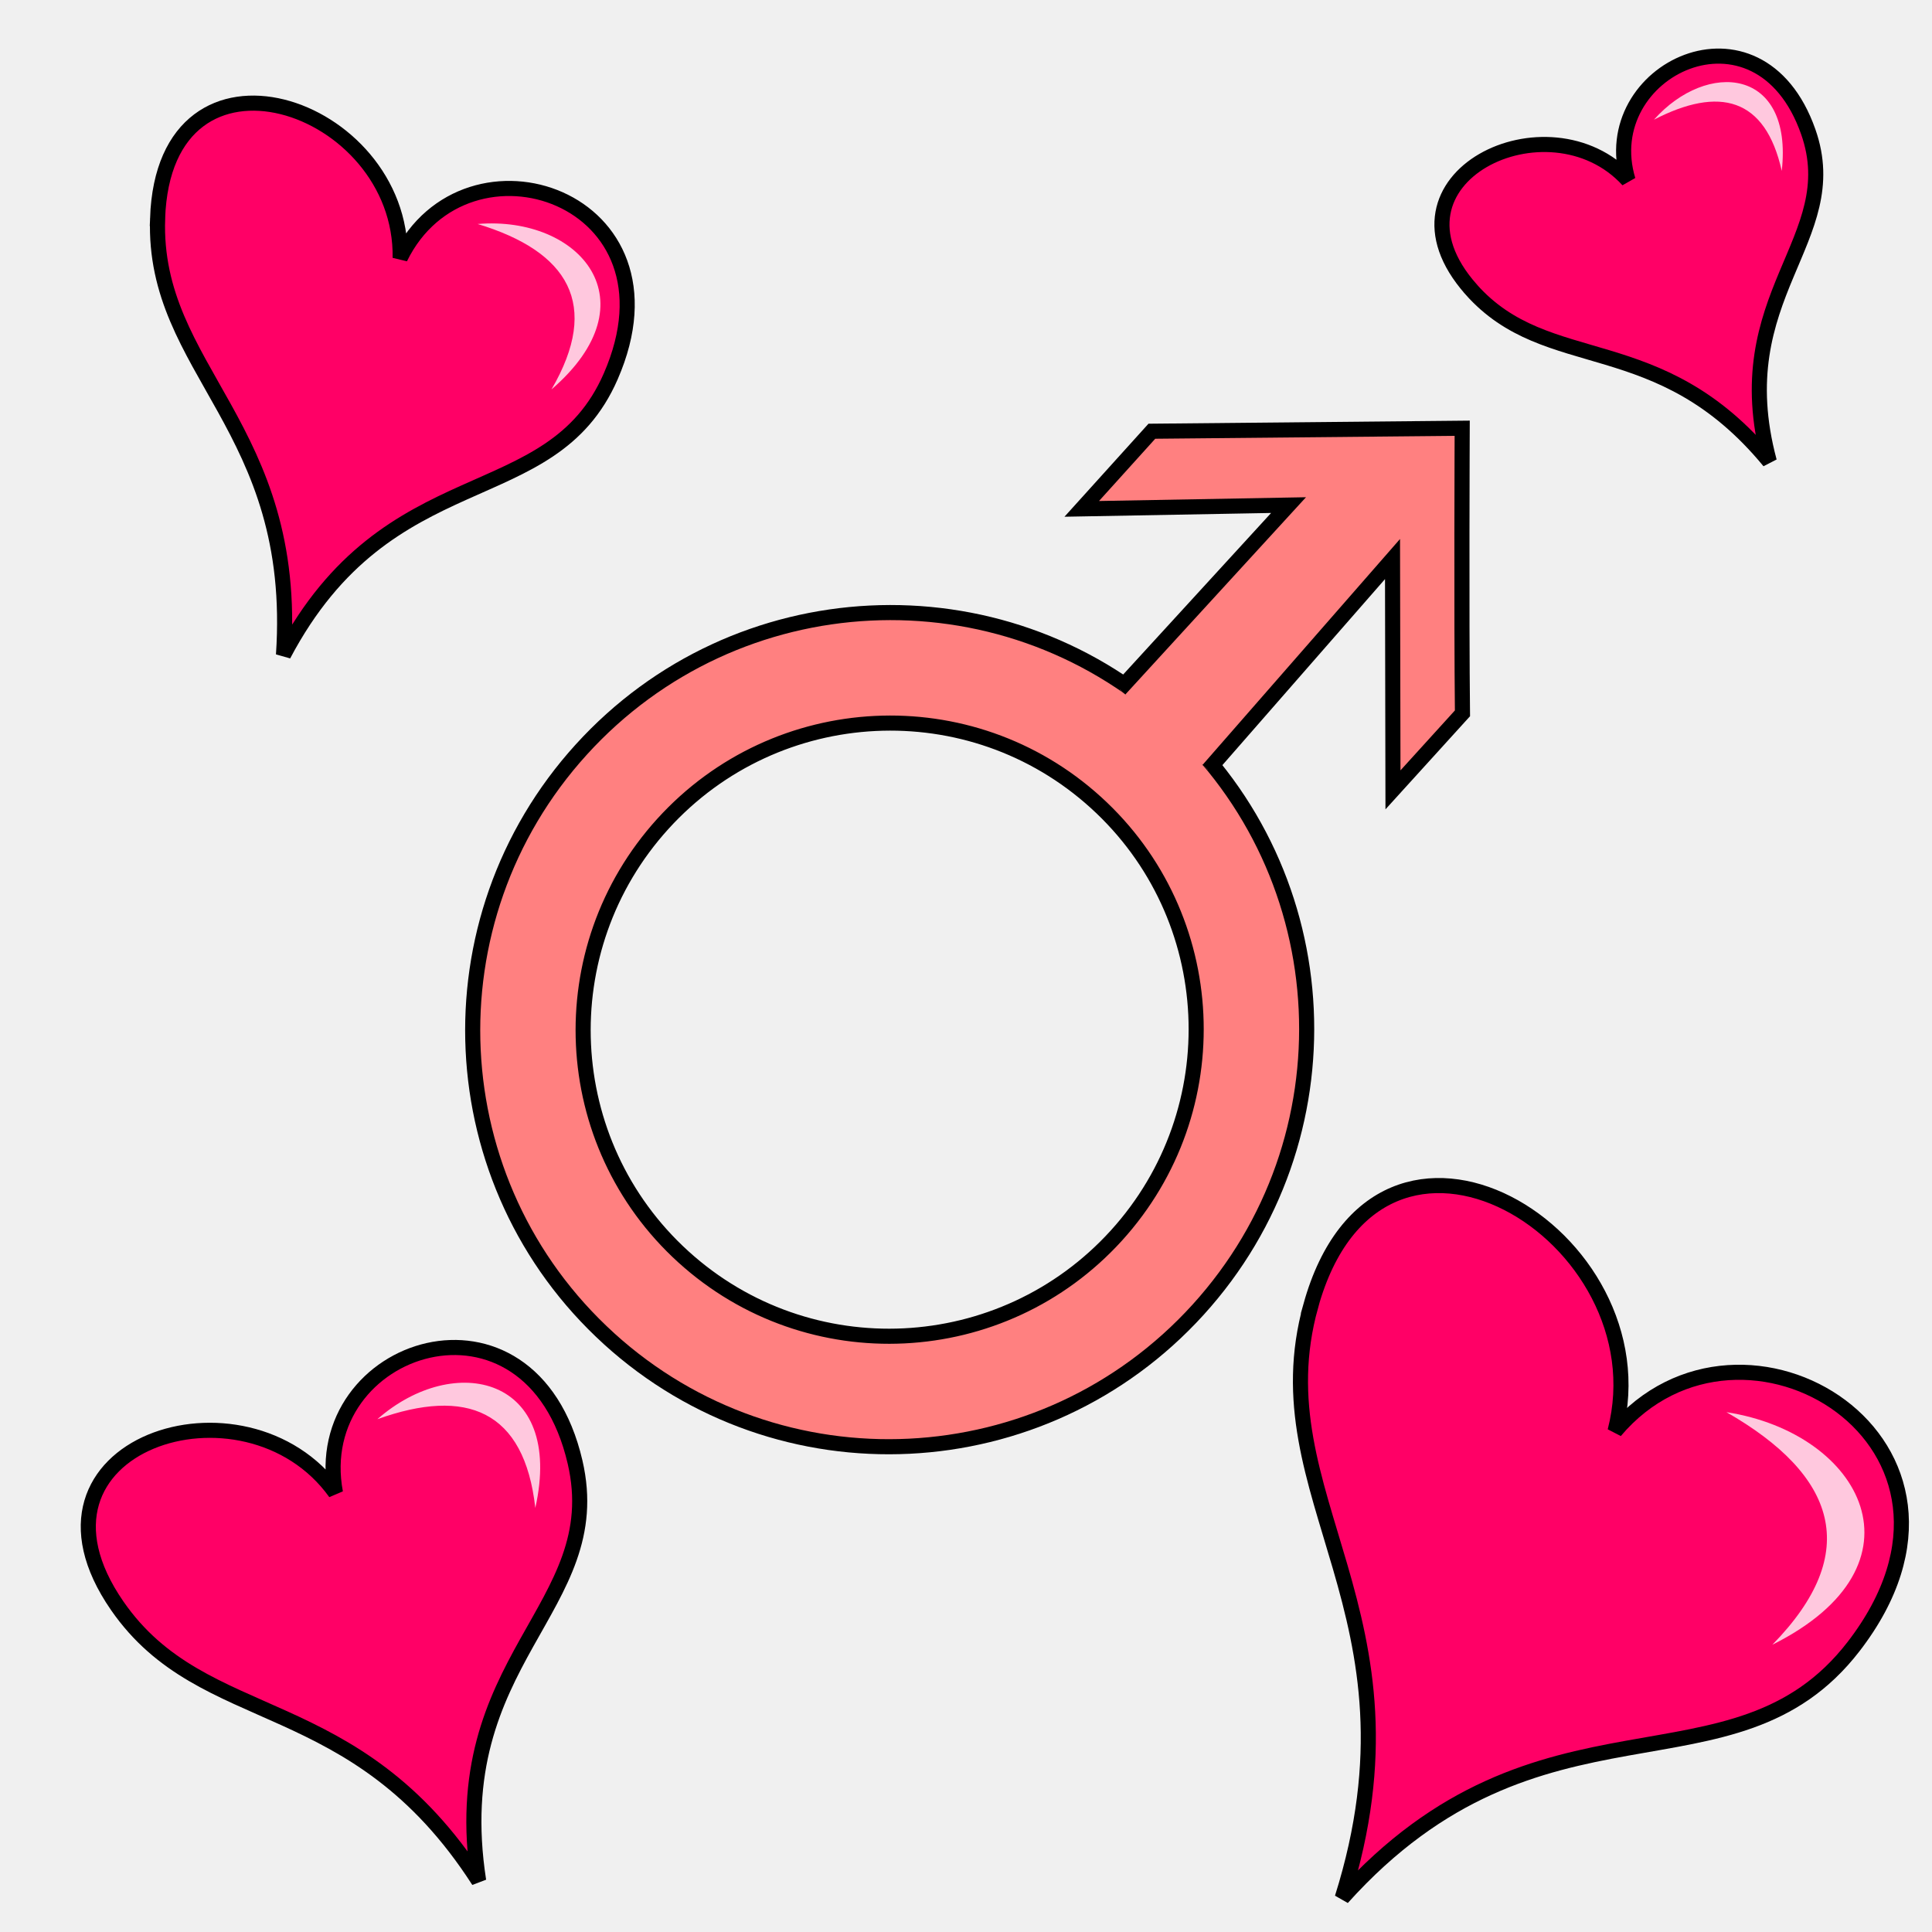
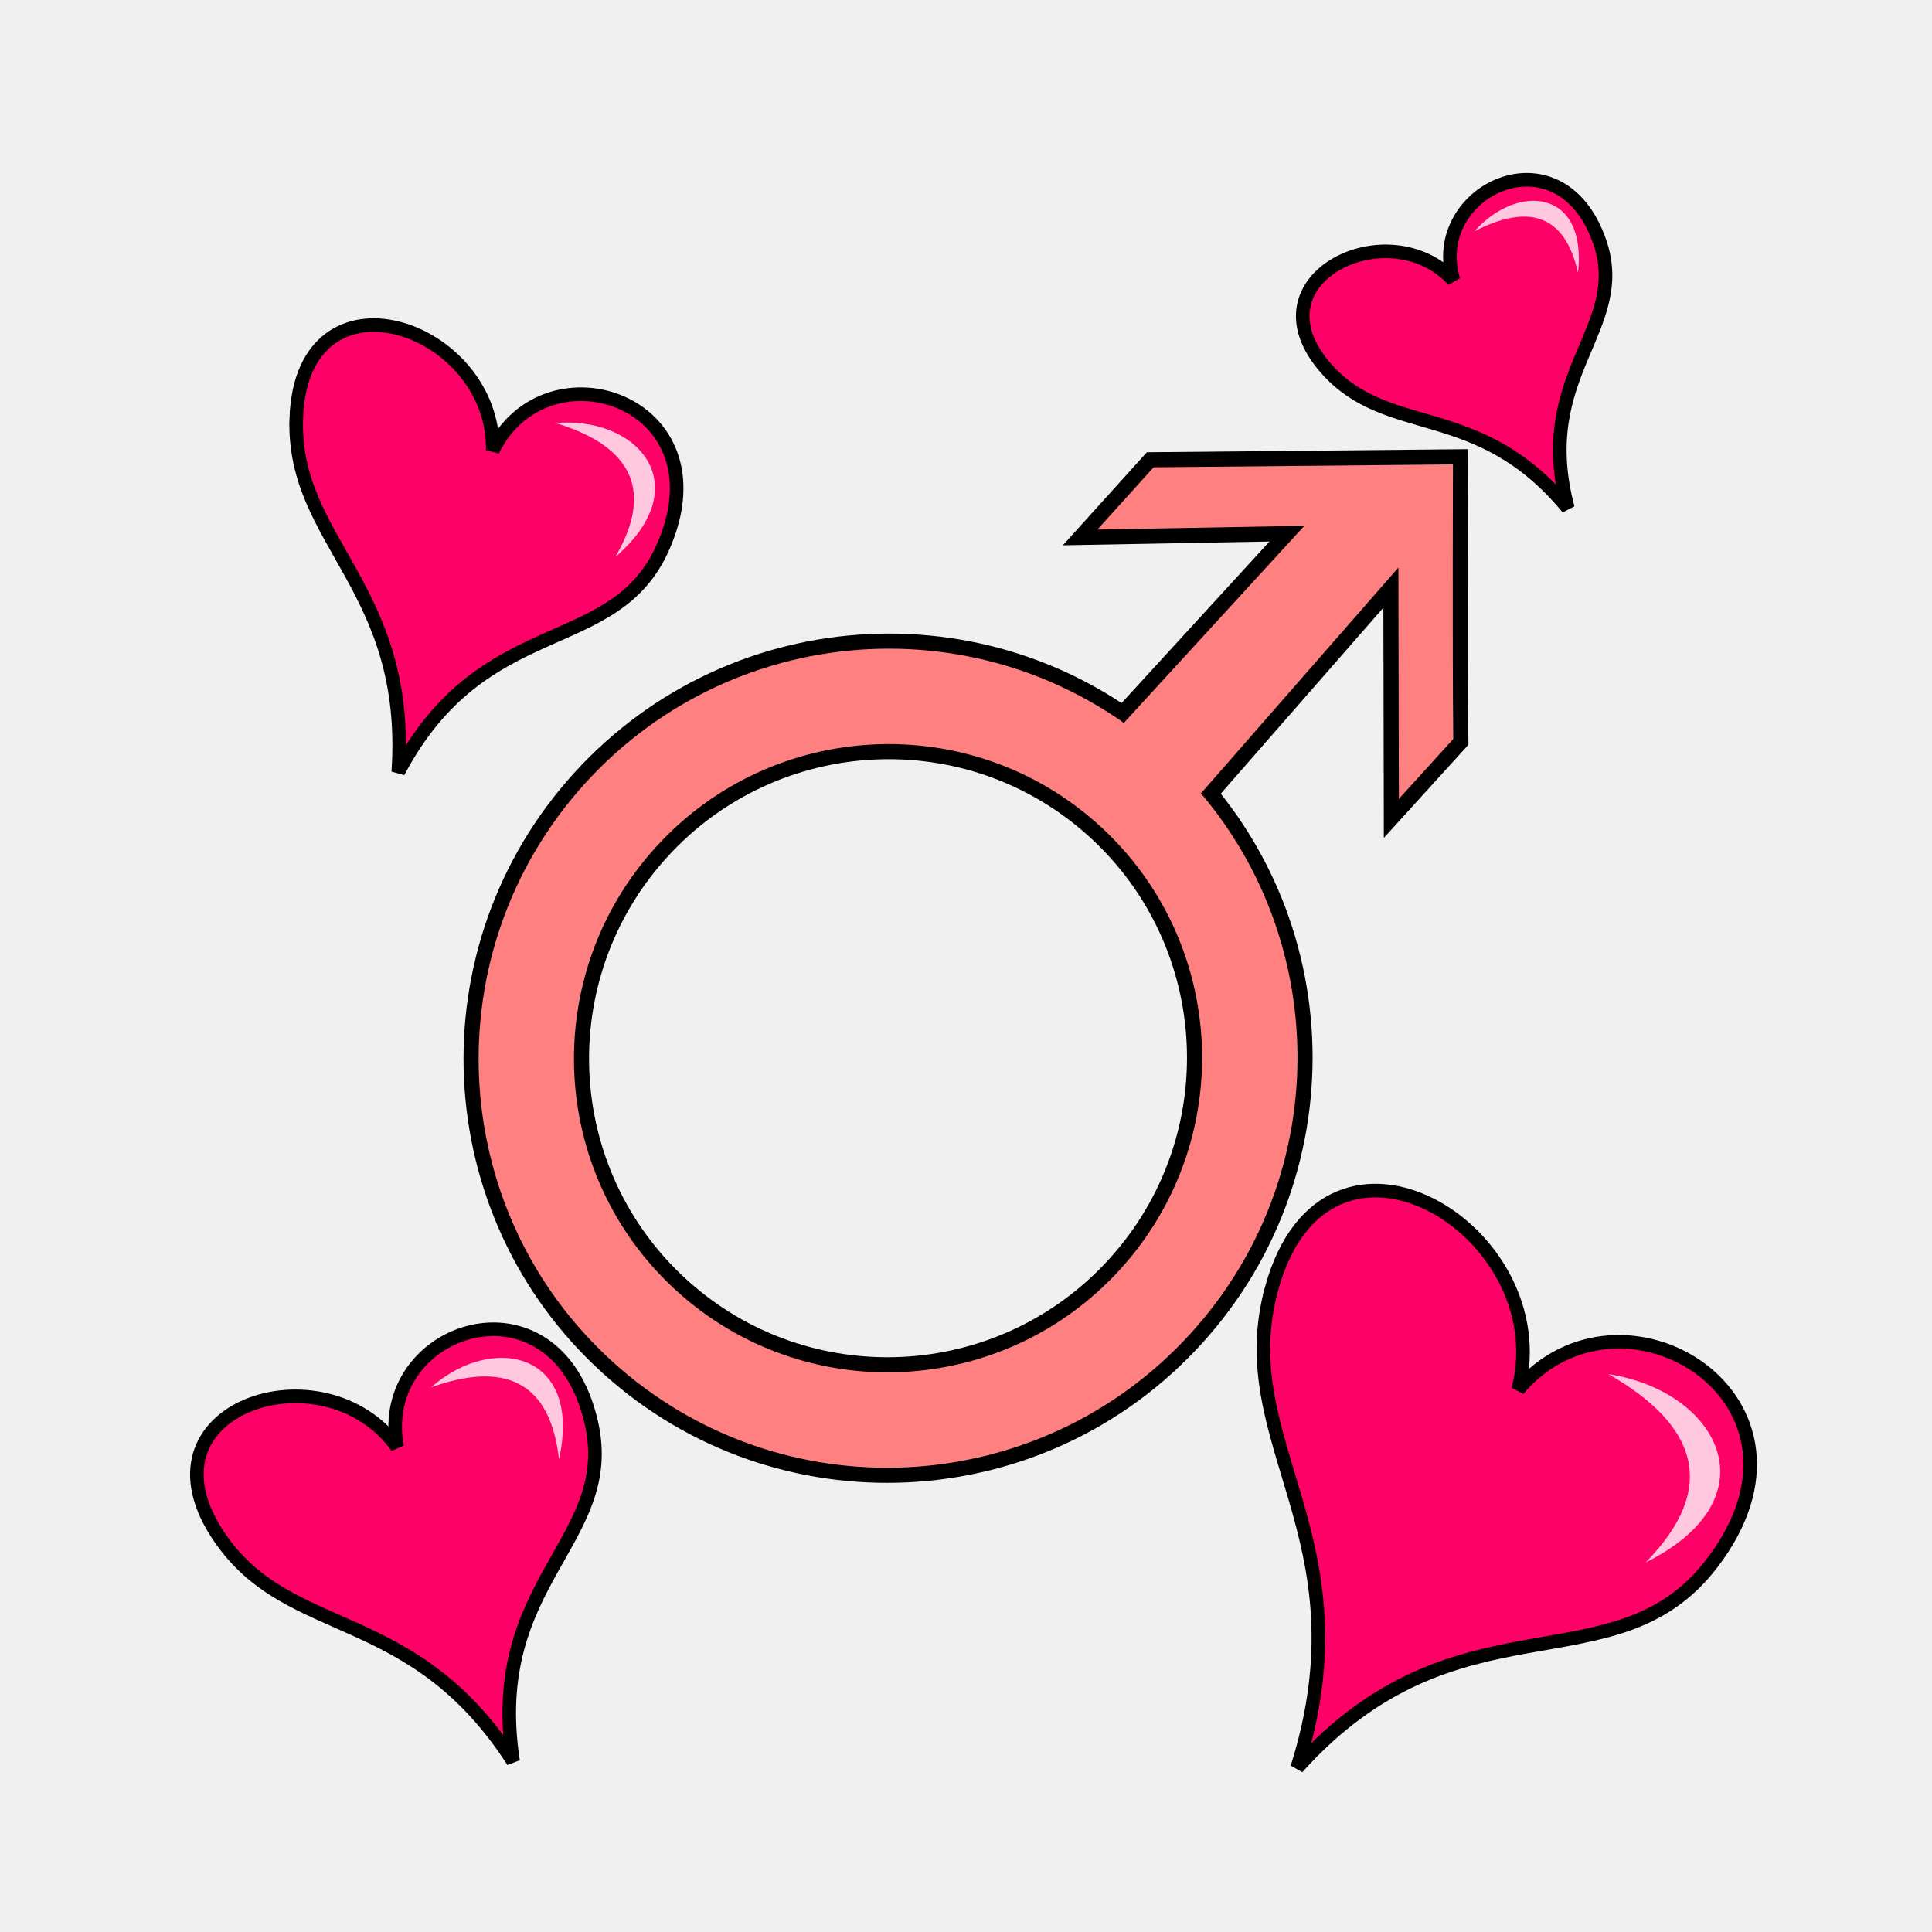
- <svg xmlns="http://www.w3.org/2000/svg" viewBox="0 0 64 64">
-   <path fill="#f06" fill-rule="evenodd" stroke="#000" stroke-width=".5" d="M3.883 53.193c-3.686-5.33 4.24-7.913 7.229-3.744-.915-4.9 6.471-7.335 7.938-1.014 1.125 4.849-4.337 6.493-3.194 13.871-4.109-6.383-9.101-4.96-11.973-9.113z" />
-   <path fill="#fff" fill-opacity=".785" fill-rule="evenodd" d="M17.733 49.953c-.363-3.244-2.285-3.999-5.232-2.94 2.552-2.245 6.206-1.416 5.232 2.94z" />
-   <path fill="#f06" fill-rule="evenodd" stroke="#000" stroke-width=".5" d="M43.42 43.26c2.26-8.138 11.756-2.322 10.08 4.15 4.218-4.995 13.095.402 7.902 7.134-3.984 5.163-10.387 1.042-16.94 8.328 2.97-9.438-2.802-13.273-1.041-19.612z" />
-   <path fill="#fff" fill-opacity=".785" fill-rule="evenodd" d="M58.711 54.484c3.002-3.064 2.112-5.623-1.52-7.704 4.502.697 6.815 5.06 1.52 7.704z" />
-   <path fill="#f06" fill-rule="evenodd" stroke="#000" stroke-width=".5" d="M48.727 9.58c-3.252-3.682 2.58-6.48 5.204-3.611-1.102-3.644 4.33-6.274 5.97-1.603 1.26 3.583-2.77 5.408-1.29 10.92-3.66-4.443-7.35-2.836-9.884-5.705z" />
-   <path fill="#fff" fill-opacity=".785" fill-rule="evenodd" d="M59.023 5.662c-.545-2.438-2.073-2.813-4.234-1.697 1.761-1.98 4.617-1.729 4.234 1.697z" />
-   <path fill="#ff8080" stroke="#000" stroke-linejoin="round" stroke-width=".5" d="M20.174 44.345a13.8 13.828 42.245 0 0 19.514-.958 13.8 13.828 42.245 0 0-.92-19.516 13.8 13.828 42.245 0 0-19.513.96 13.8 13.828 42.245 0 0 .92 19.514zm2.463-2.712a10.145 10.165 42.245 0 1-.676-14.345 10.145 10.165 42.245 0 1 14.343-.704 10.145 10.165 42.245 0 1 .678 14.345 10.145 10.165 42.245 0 1-14.345.704z" />
-   <path fill="#ff8080" fill-rule="evenodd" stroke="#000" stroke-width=".5" d="M40.023 25.504l6.106-6.985.015 7.646 2.302-2.535c-.035-3.304-.009-9.444-.009-9.444l-10.28.099-2.323 2.572 6.851-.125-5.591 6.105" />
-   <path fill="#f06" fill-rule="evenodd" stroke="#000" stroke-width=".5" d="M5.22 7.237c.223-6.476 8.125-3.82 8.036 1.309 2.19-4.479 9.57-2.026 6.975 3.922-1.99 4.563-7.354 2.623-10.84 9.226.512-7.574-4.343-9.412-4.17-14.457z" />
-   <path fill="#fff" fill-opacity=".785" fill-rule="evenodd" d="M18.268 12.901c1.645-2.82.553-4.572-2.445-5.481 3.388-.28 5.826 2.567 2.445 5.481z" />
+ <svg xmlns="http://www.w3.org/2000/svg" version="1.1" viewBox="0 0 64 64">
+   <g fill-rule="evenodd">
+     <path d="m7.298 50.964c-2.986-4.317 3.434-6.41 5.856-3.033-0.741-3.969 5.242-5.941 6.43-0.821 0.911 3.928-3.513 5.259-2.587 11.236-3.328-5.17-7.372-4.018-9.698-7.381z" fill="#f06" stroke="#000" stroke-width=".45" />
+     <path d="m18.517 48.34c-0.294-2.628-1.851-3.239-4.238-2.381 2.067-1.818 5.027-1.147 4.238 2.381z" fill="#fff" fill-opacity=".785" stroke-width=".81" />
+     <path d="m42.127 42.669c1.831-6.592 9.522-1.881 8.165 3.361 3.417-4.046 10.607 0.326 6.401 5.779-3.227 4.182-8.414 0.844-13.721 6.746 2.406-7.645-2.27-10.751-0.843-15.886z" fill="#f06" stroke="#000" stroke-width=".45" />
+     <path d="m54.513 51.76c2.432-2.482 1.711-4.555-1.231-6.24 3.647 0.565 5.52 4.099 1.231 6.24z" fill="#fff" fill-opacity=".785" stroke-width=".81" />
+     <path d="m43.933 12.21c-2.634-2.982 2.09-5.249 4.215-2.925-0.893-2.952 3.507-5.082 4.836-1.298 1.021 2.902-2.244 4.38-1.045 8.845-2.965-3.599-5.954-2.297-8.006-4.621z" fill="#f06" stroke="#000" stroke-width=".45" />
+     <path d="m52.273 9.036c-0.441-1.975-1.679-2.279-3.429-1.375 1.426-1.604 3.74-1.401 3.429 1.375z" fill="#fff" fill-opacity=".785" stroke-width=".81" />
+   </g>
+   <path d="m20.12 45.291a13.8 13.828 42.245 0 0 19.514-0.958 13.8 13.828 42.245 0 0-0.92-19.516 13.8 13.828 42.245 0 0-19.513 0.96 13.8 13.828 42.245 0 0 0.92 19.514zm2.463-2.712a10.145 10.165 42.245 0 1-0.676-14.345 10.145 10.165 42.245 0 1 14.343-0.704 10.145 10.165 42.245 0 1 0.678 14.345 10.145 10.165 42.245 0 1-14.345 0.704z" fill="#ff8080" stroke="#000" stroke-linejoin="round" stroke-width=".5" />
+   <g fill-rule="evenodd">
+     <path d="m39.969 26.45 6.106-6.985 0.015 7.646 2.302-2.535c-0.035-3.304-9e-3 -9.444-9e-3 -9.444l-10.28 0.099-2.323 2.572 6.851-0.125-5.591 6.105" fill="#ff8080" stroke="#000" stroke-width=".5" />
+     <path d="m9.814 13.864c0.181-5.246 6.581-3.094 6.509 1.06 1.774-3.628 7.752-1.641 5.65 3.177-1.612 3.696-5.957 2.125-8.78 7.473 0.415-6.135-3.518-7.624-3.378-11.71z" fill="#f06" stroke="#000" stroke-width=".45" />
+     <path d="m20.383 18.452c1.332-2.284 0.448-3.703-1.98-4.44 2.744-0.227 4.719 2.079 1.98 4.44z" fill="#fff" fill-opacity=".785" stroke-width=".81" />
+   </g>
</svg>
